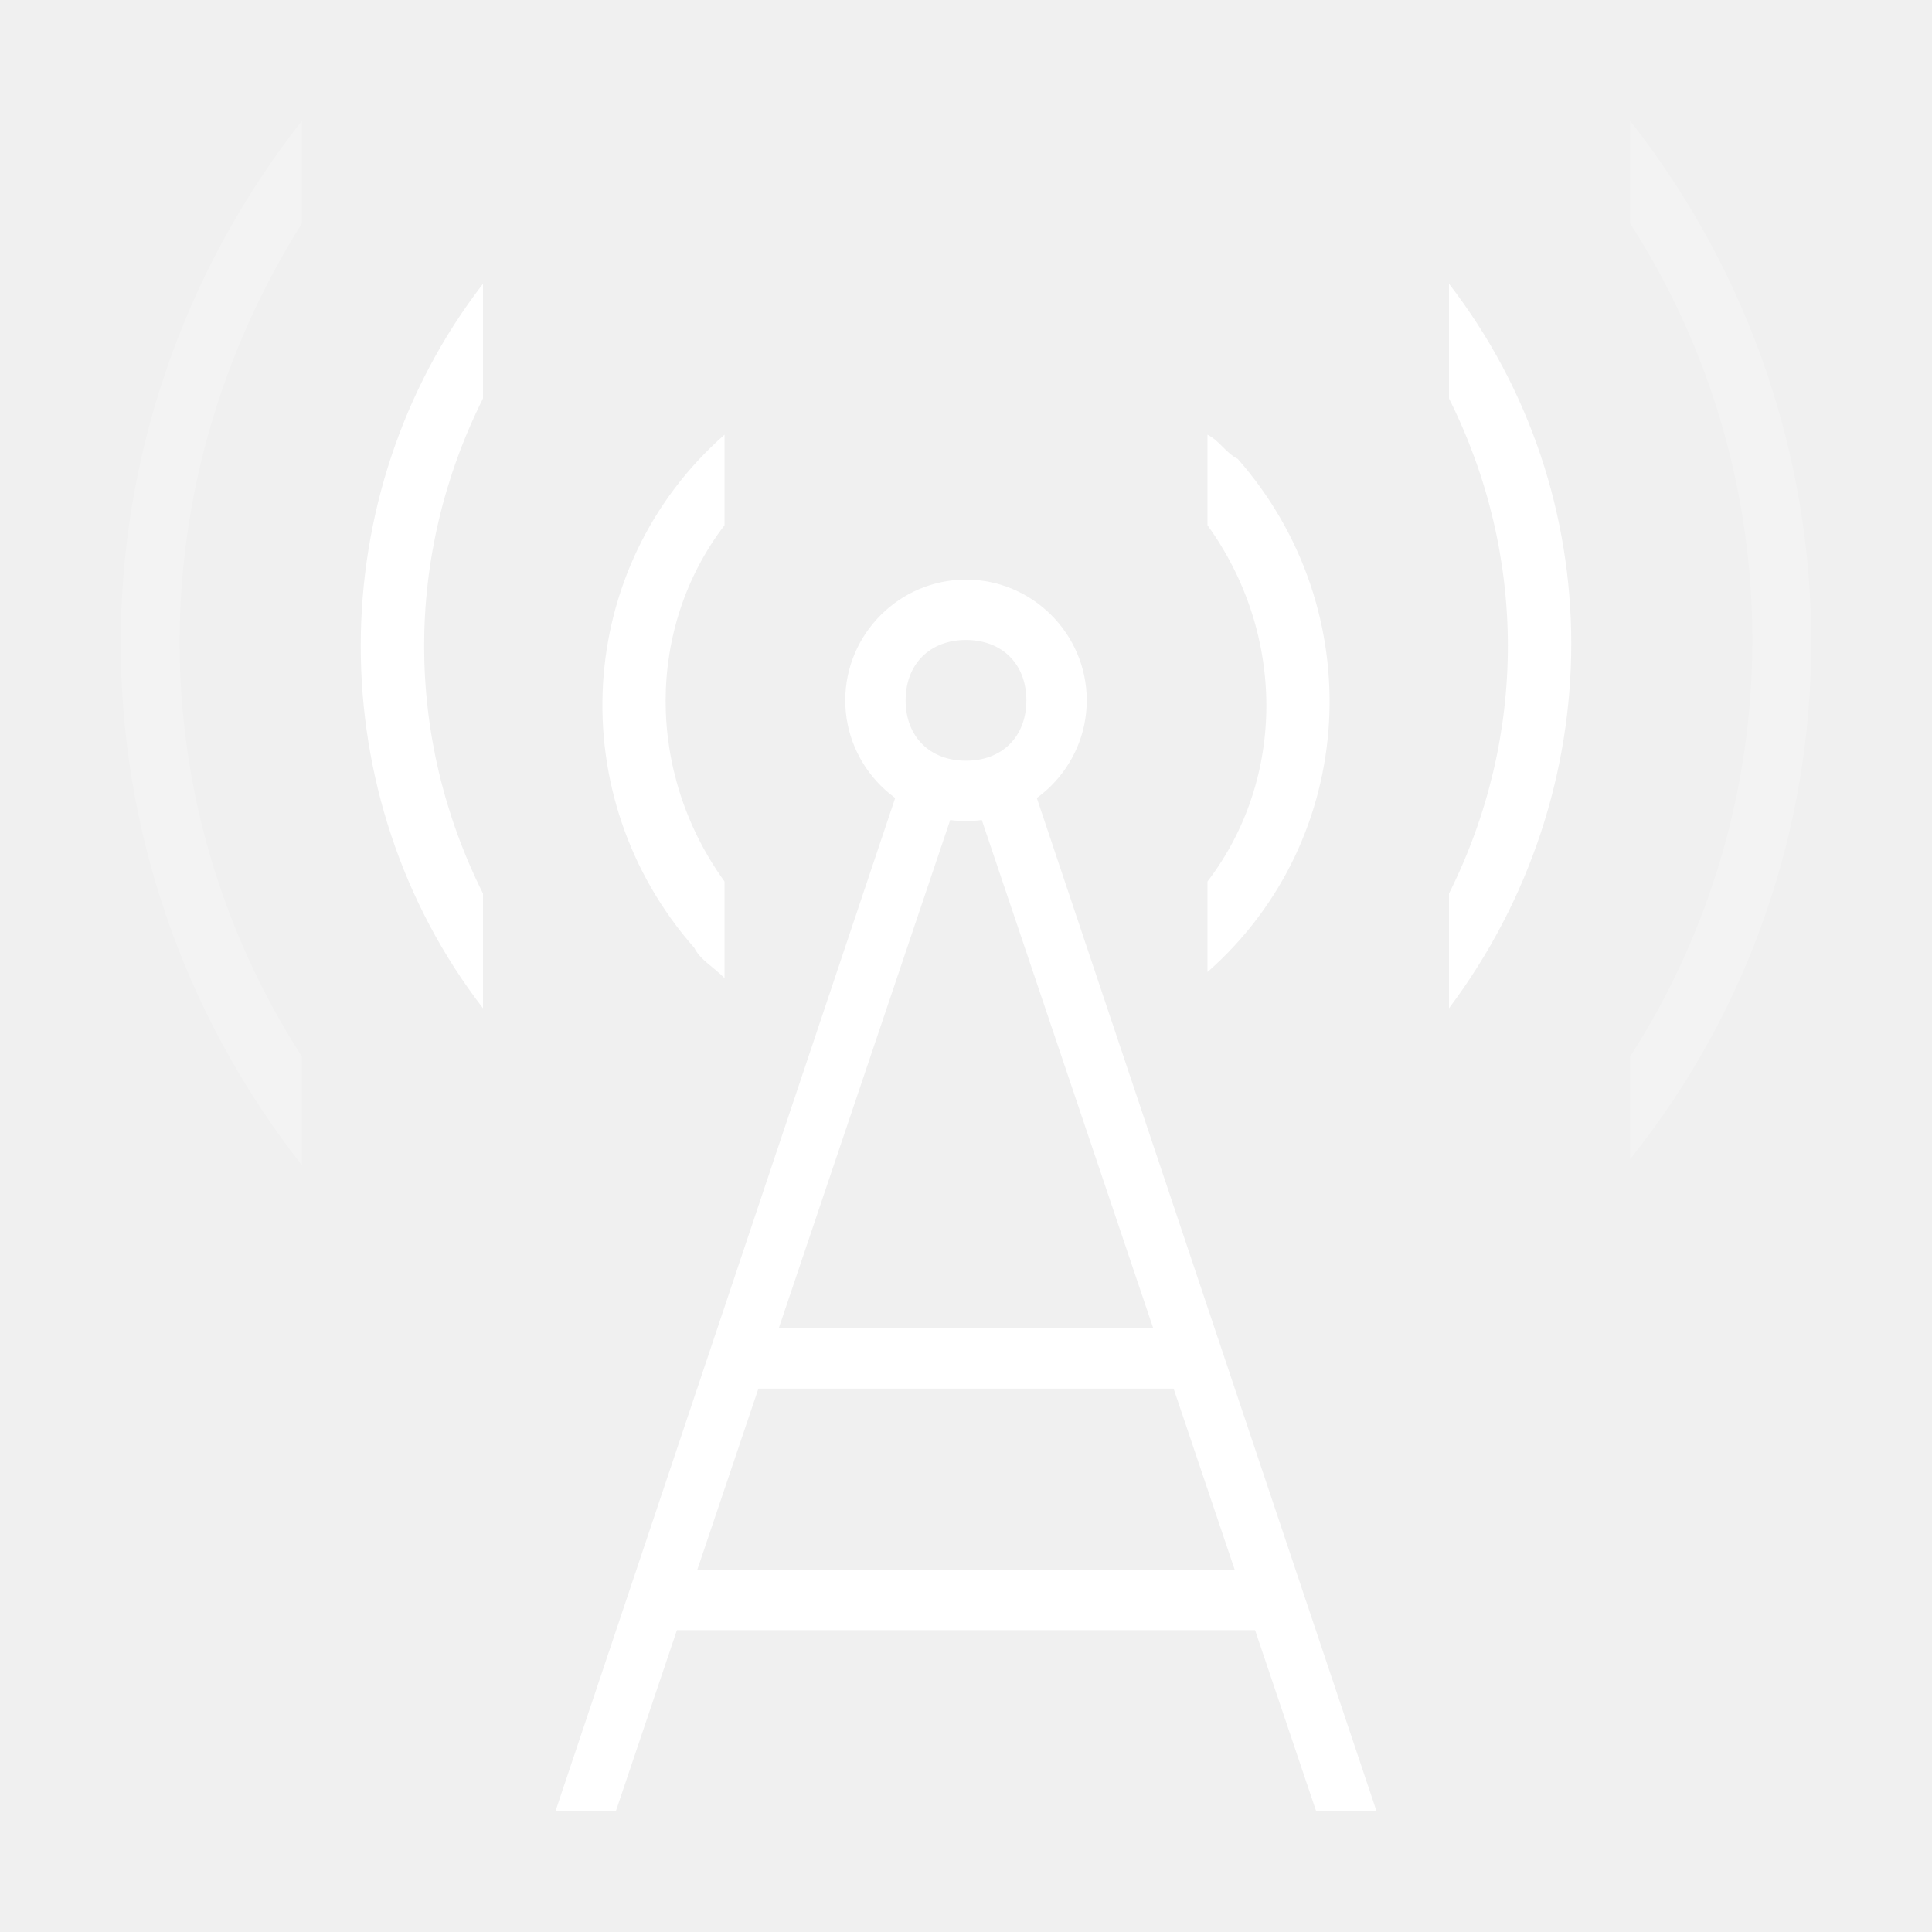
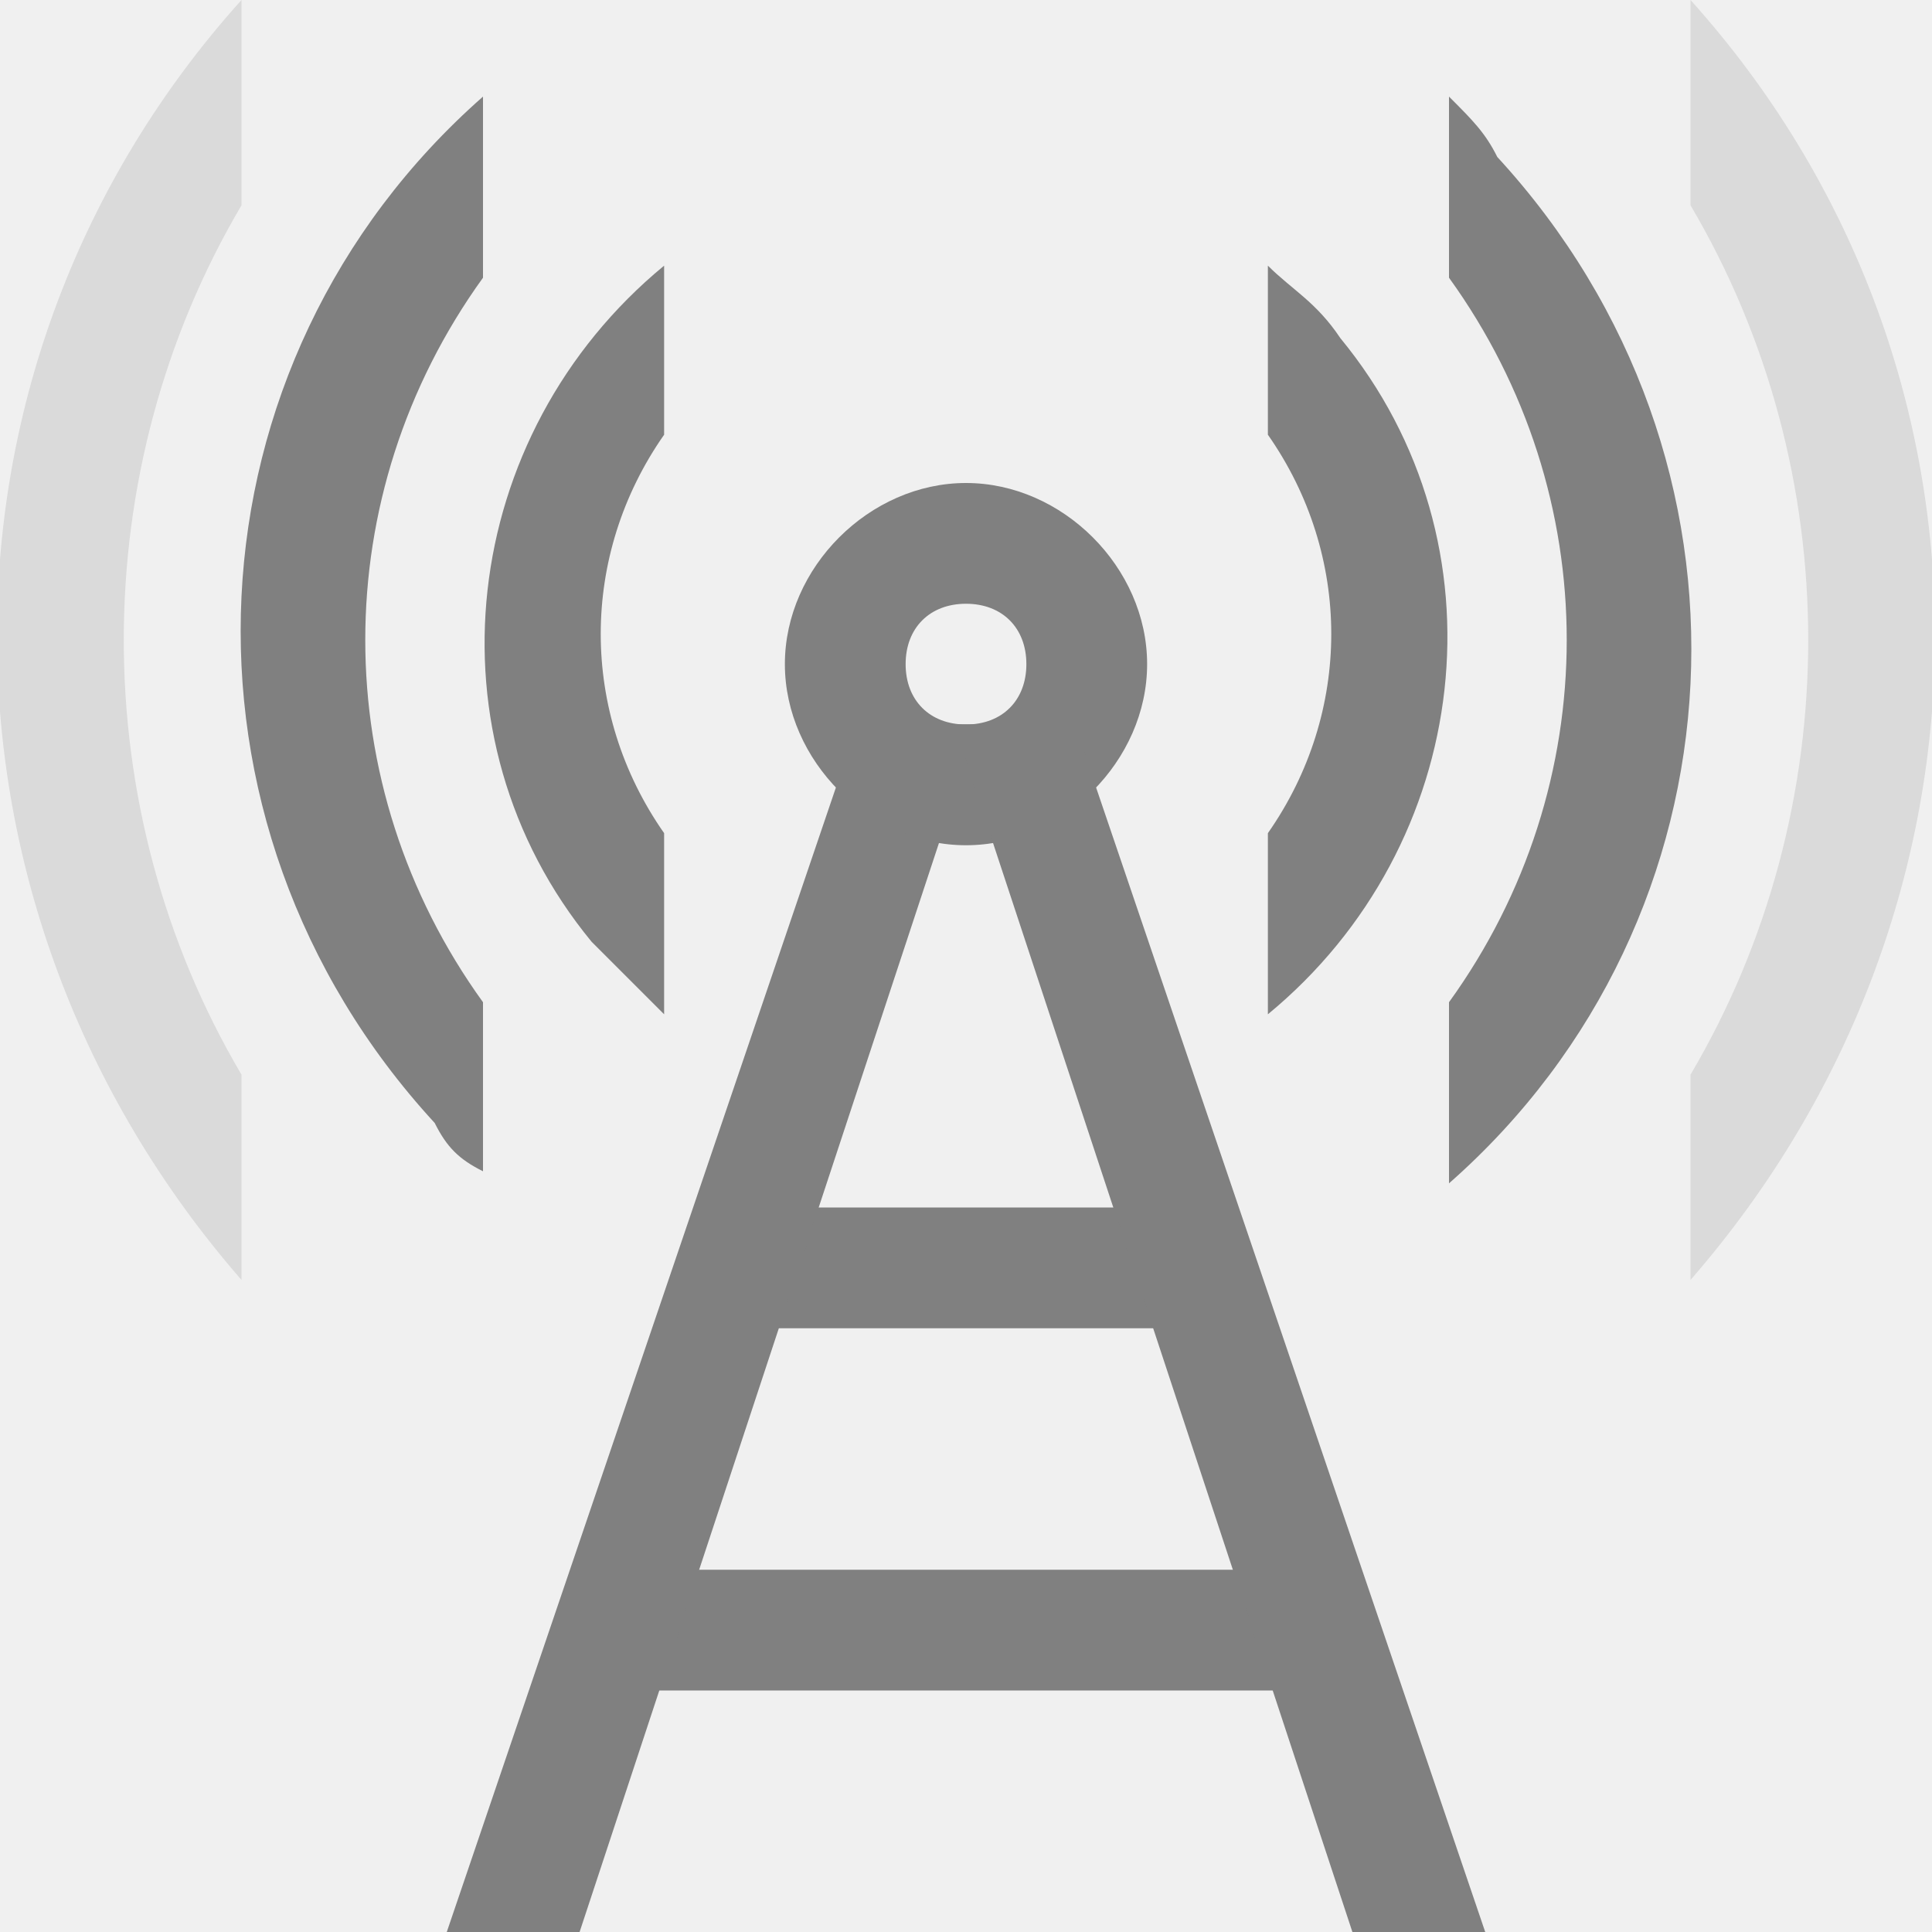
- <svg xmlns="http://www.w3.org/2000/svg" version="1.1" id="图层_23" x="0px" y="0px" viewBox="0 0 32 32" style="enable-background:new 0 0 32 32;" xml:space="preserve">
+ <svg xmlns="http://www.w3.org/2000/svg" version="1.1" id="图层_23" x="0px" y="0px" viewBox="0 0 16 16" style="enable-background:new 0 0 16 16;" xml:space="preserve">
  <style type="text/css">
- 	.st0{fill:#FFFFFF;}
+ 	.st0{fill:#808080;}
	.st1{opacity:0.2;}
</style>
-   <g id="_32">
-     <rect x="12" y="22" class="st0" width="8" height="1" />
-     <rect x="11" y="26" class="st0" width="10" height="1" />
-     <path class="st0" d="M16,9.6c-1.1,0-2,0.9-2,2s0.9,2,2,2s2-0.9,2-2S17.1,9.6,16,9.6z M16,12.6c-0.6,0-1-0.4-1-1s0.4-1,1-1   s1,0.4,1,1S16.6,12.6,16,12.6z" />
-     <path class="st0" d="M12,14.6c-1.3-1.8-1.3-4.2,0-5.9V7.2c-2.5,2.2-2.7,6-0.5,8.5c0.1,0.2,0.3,0.3,0.5,0.5V14.6z" />
-     <path class="st0" d="M20,7.2v1.5c1.3,1.8,1.3,4.2,0,5.9v1.5c2.5-2.2,2.7-6,0.5-8.5C20.3,7.5,20.2,7.3,20,7.2z" />
-     <path class="st0" d="M24,4.7v1.9c1.3,2.6,1.3,5.6,0,8.2v1.9C26.7,13.1,26.7,8.2,24,4.7L24,4.7z" />
-     <path class="st0" d="M8,14.8c-1.3-2.6-1.3-5.6,0-8.2V4.7c-2.7,3.5-2.7,8.5,0,12V14.8z" />
+   <g id="_16">
+     <rect x="6" y="10" class="st0" width="4" height="1" />
+     <rect x="5" y="13" class="st0" width="6" height="1" />
+     <path class="st0" d="M5.5,6.9c-0.7-1-0.7-2.3,0-3.3V2.2c-1.7,1.4-2,3.9-0.6,5.6C5.1,8,5.3,8.2,5.5,8.4V6.9z" />
+     <path class="st0" d="M10.5,2.2v1.4c0.7,1,0.7,2.3,0,3.3v1.5c1.7-1.4,2-3.9,0.6-5.6C10.9,2.5,10.7,2.4,10.5,2.2z" />
+     <path class="st0" d="M4,8.3c-1.3-1.8-1.3-4.2,0-6V0.8C1.5,3,1.3,6.8,3.6,9.3C3.7,9.5,3.8,9.6,4,9.7V8.3z" />
+     <path class="st0" d="M12,0.8v1.5c1.3,1.8,1.3,4.2,0,6v1.5c2.5-2.2,2.7-6,0.4-8.5C12.3,1.1,12.2,1,12,0.8z" />
+     <polygon class="st0" points="7.1,6 3.7,16 4.8,16 8.1,6  " />
    <g class="st1">
-       <path class="st0" d="M27,2v1.7c2.7,4.2,2.7,9.6,0,13.8v1.7C31,14.2,31,7.1,27,2z" />
-       <path class="st0" d="M5,17.5C2.3,13.3,2.3,8,5,3.7V2C1,7.1,1,14.2,5,19.3V17.5z" />
+       <path class="st0" d="M14,0v1.7c1.3,2.2,1.3,5,0,7.2v1.7C16.7,7.5,16.7,3,14,0z" />
+       <path class="st0" d="M2,8.9c-1.3-2.2-1.3-5,0-7.2V0c-2.7,3-2.7,7.5,0,10.6V8.9z" />
    </g>
-     <polygon class="st0" points="22.8,30 17.1,13 16.2,13.4 21.8,30  " />
-     <polygon class="st0" points="10.2,30 15.8,13.4 14.9,13 9.2,30  " />
+     <path class="st0" d="M8,4C7.2,4,6.5,4.7,6.5,5.5S7.2,7,8,7s1.5-0.7,1.5-1.5S8.8,4,8,4z M8,6C7.7,6,7.5,5.8,7.5,5.5S7.7,5,8,5   s0.5,0.2,0.5,0.5S8.3,6,8,6z" />
+     <polygon class="st0" points="8.9,6 7.9,6 11.2,16 12.3,16  " />
  </g>
</svg>
